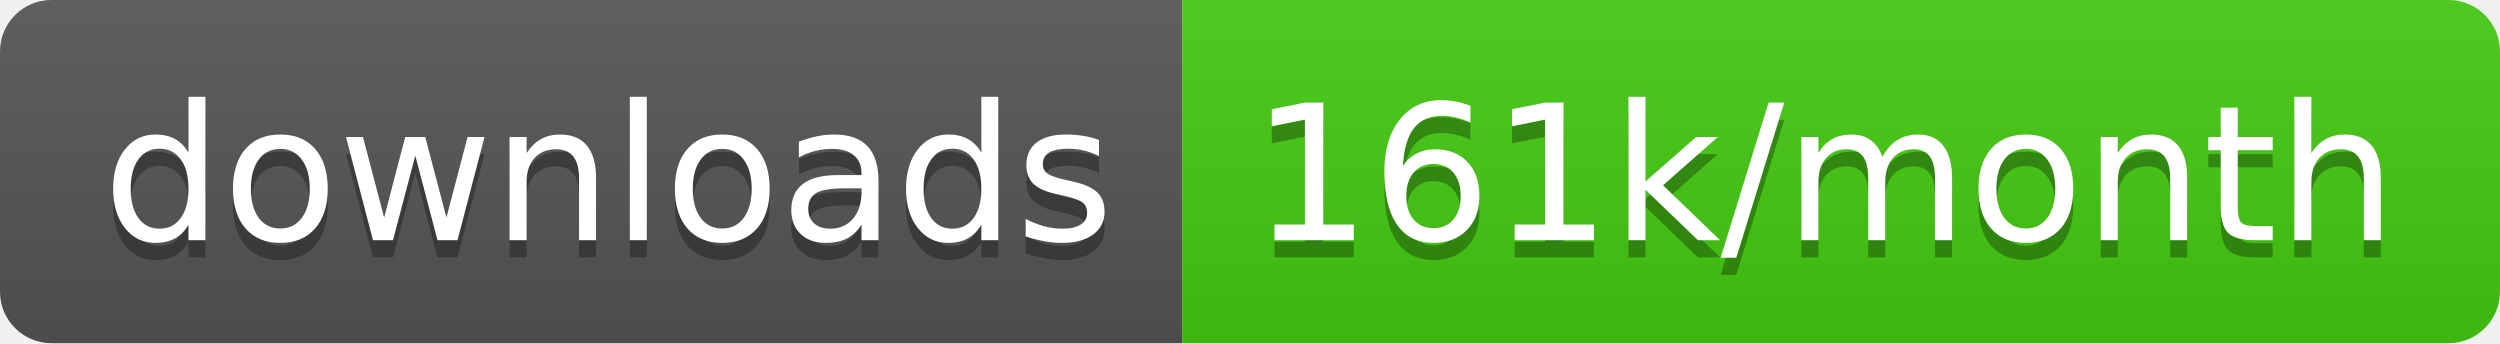
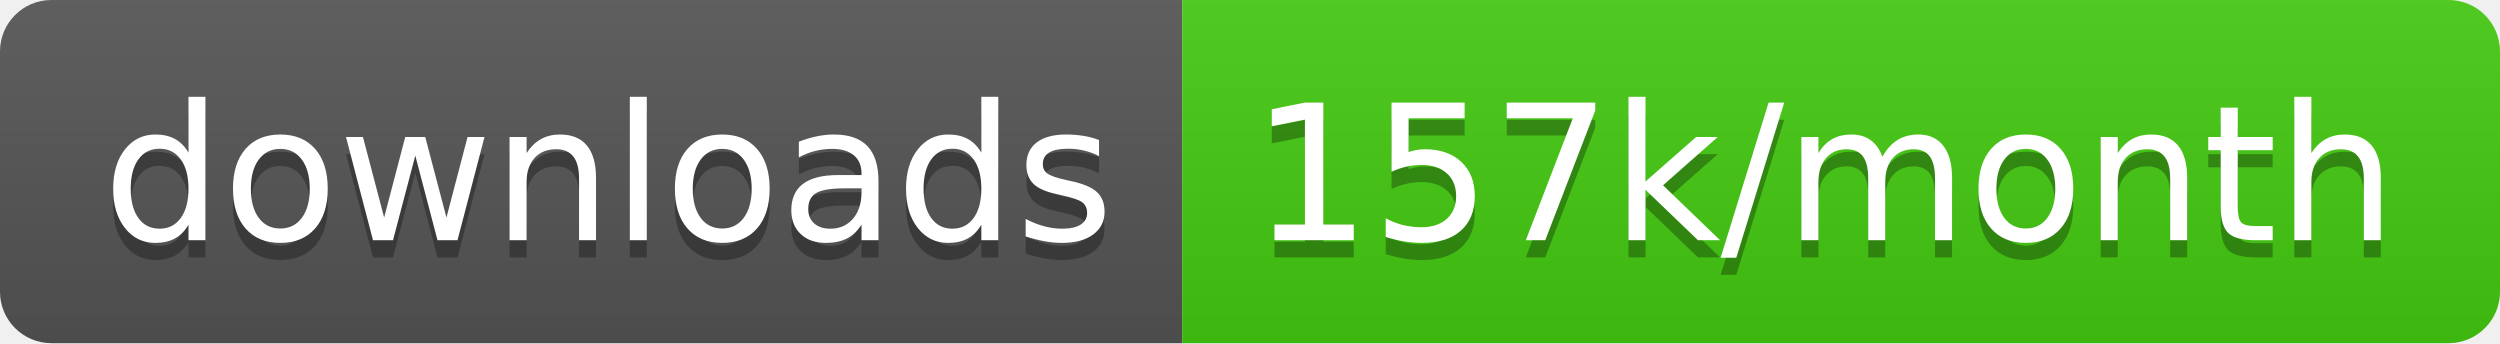
<svg xmlns="http://www.w3.org/2000/svg" width="145.7" height="20">
  <linearGradient id="smooth" x2="0" y2="100%">
    <stop offset="0" stop-color="#bbb" stop-opacity=".1" />
    <stop offset="1" stop-opacity=".1" />
  </linearGradient>
  <clipPath id="round">
    <rect width="145.7" height="20" rx="3" fill="#fff" />
  </clipPath>
  <g clip-path="url(#round)">
    <rect width="68.9" height="20" fill="#555" />
    <rect x="68.9" width="76.8" height="20" fill="#4c1" />
    <rect width="145.7" height="20" fill="url(#smooth)" />
  </g>
  <g fill="#fff" text-anchor="middle" font-family="DejaVu Sans,Verdana,Geneva,sans-serif" font-size="110">
    <text x="354.5" y="150" fill="#010101" fill-opacity=".3" transform="scale(0.1)" textLength="589.0" lengthAdjust="spacing">downloads</text>
    <text x="354.5" y="140" transform="scale(0.1)" textLength="589.0" lengthAdjust="spacing">downloads</text>
-     <text x="1063.0" y="150" fill="#010101" fill-opacity=".3" transform="scale(0.1)" textLength="668.0" lengthAdjust="spacing">161k/month</text>
-     <text x="1063.0" y="140" transform="scale(0.1)" textLength="668.0" lengthAdjust="spacing">161k/month</text>
+     <text x="1063.0" y="150" fill="#010101" fill-opacity=".3" transform="scale(0.1)" textLength="668.0" lengthAdjust="spacing">157k/month</text>
+     <text x="1063.0" y="140" transform="scale(0.1)" textLength="668.0" lengthAdjust="spacing">157k/month</text>
  </g>
</svg>
